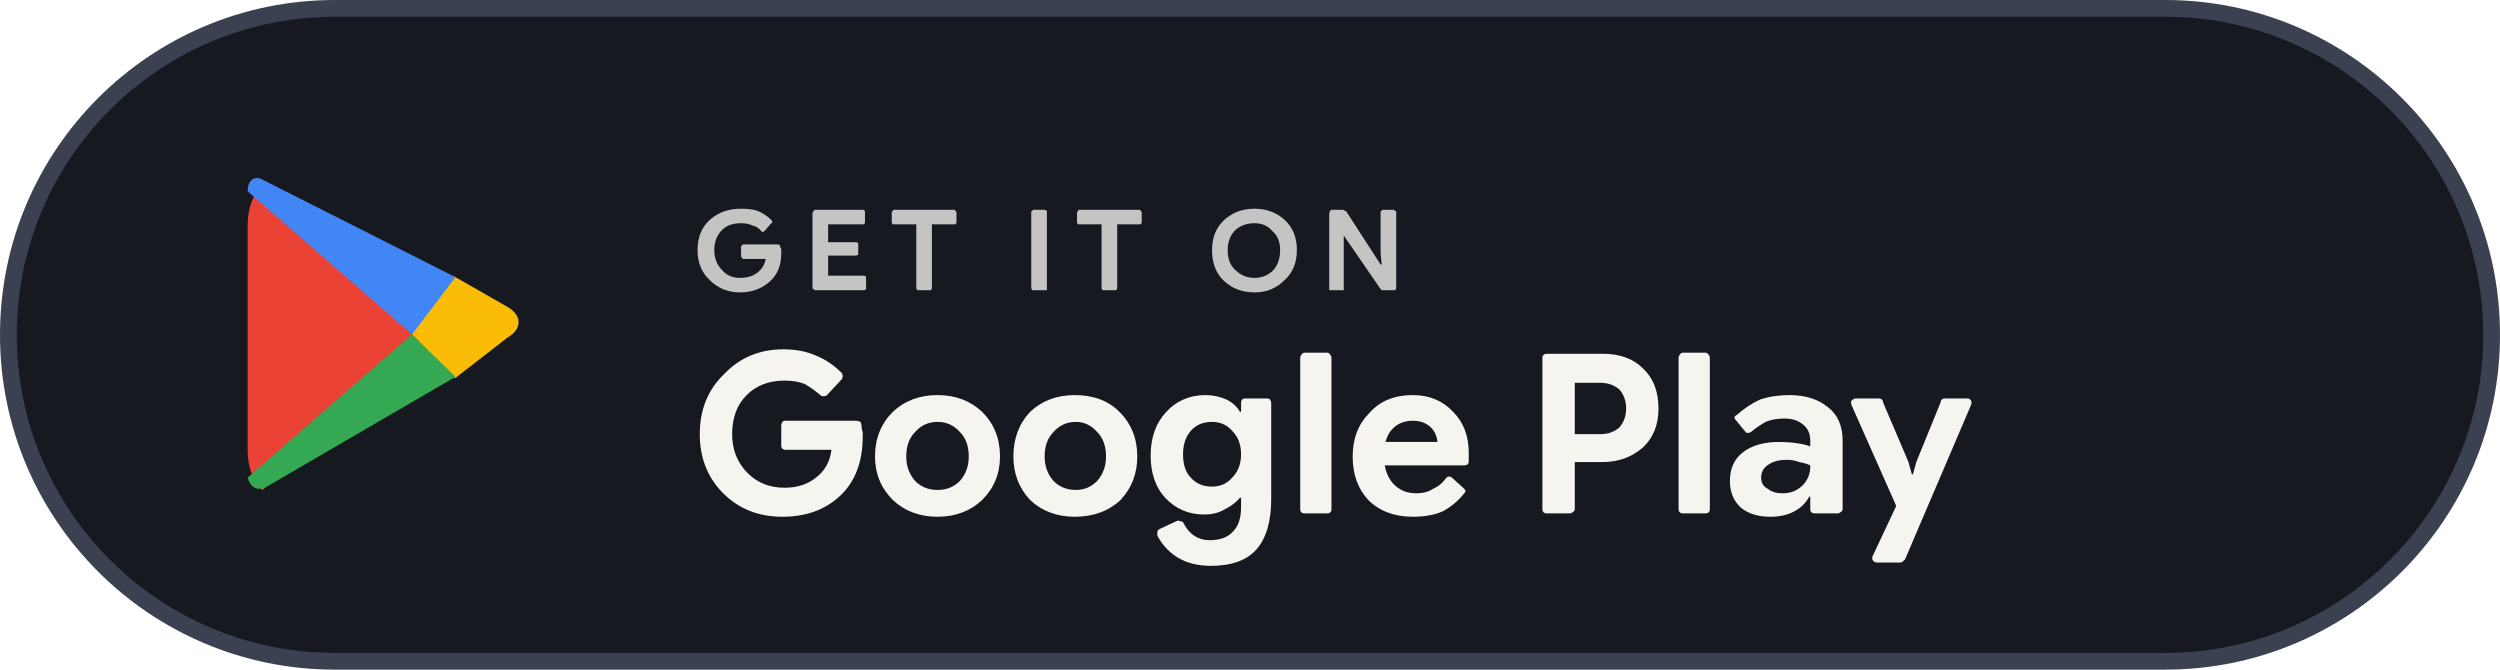
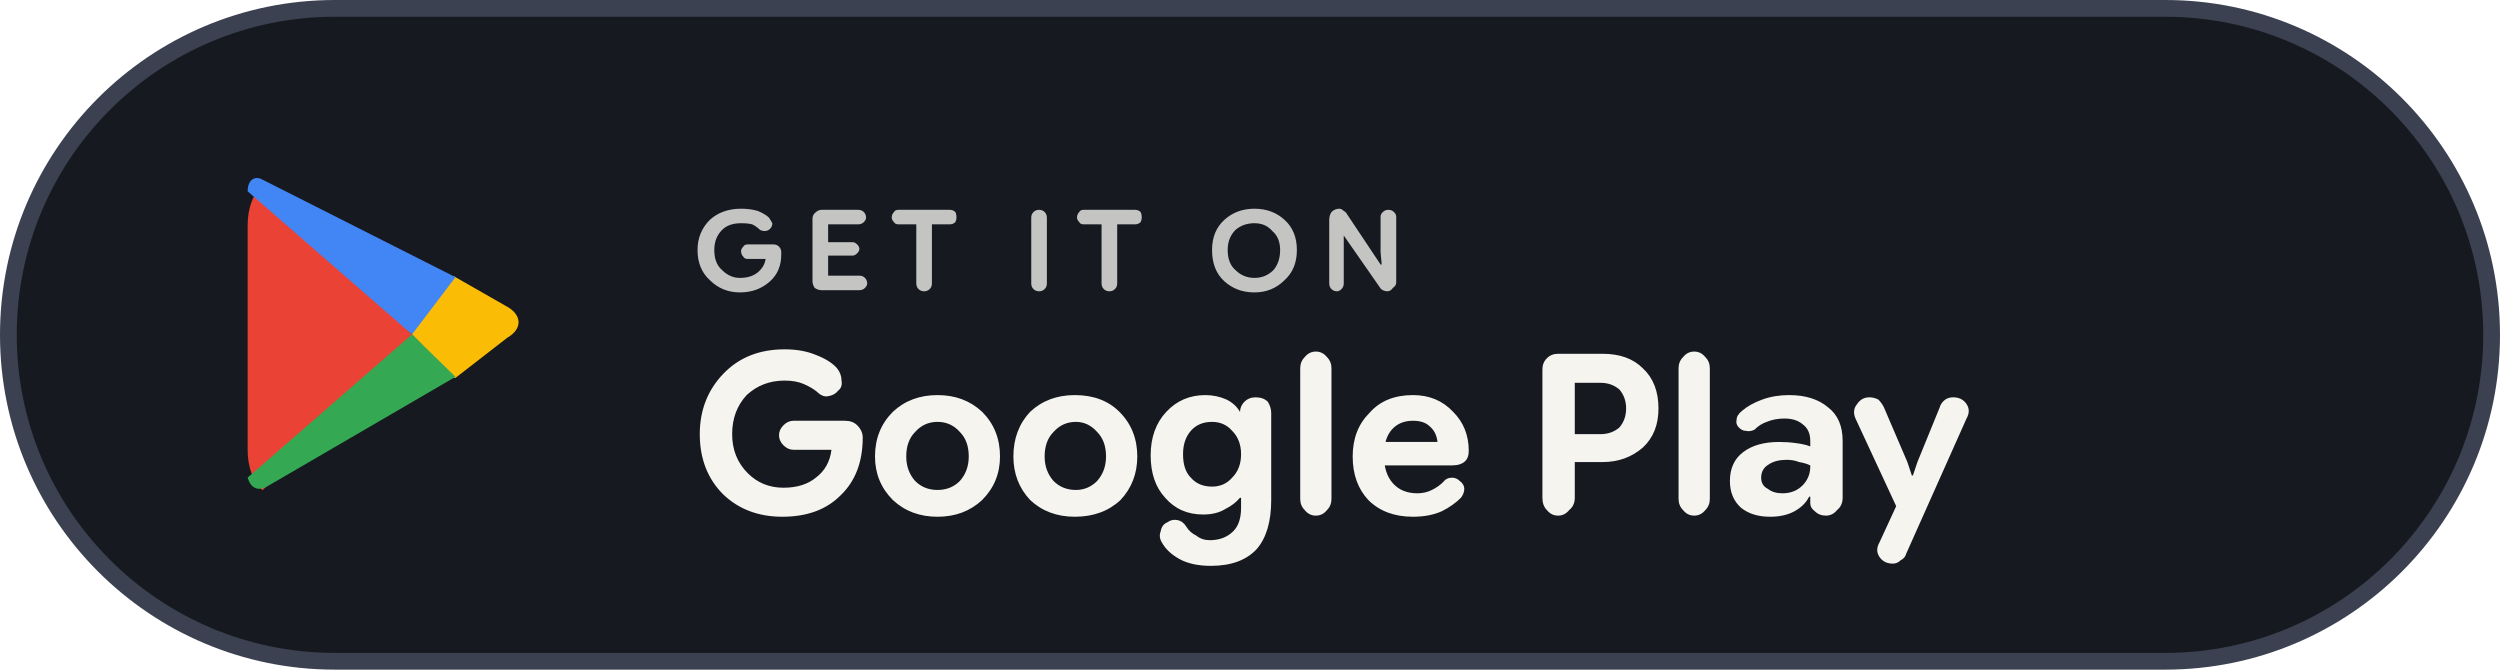
<svg xmlns="http://www.w3.org/2000/svg" width="224" height="60" viewBox="0 0 224 60" role="img" aria-label="Get boxlore on Google Play">
  <rect x="0.75" y="0.75" width="222.5" height="58.5" rx="29.25" fill="#161A20" stroke="#3B4150" stroke-width="1.5" />
  <g transform="translate(22 16) scale(0.95)">
    <path fill="#EA4335" d="M1.5.7C.7 1.5.2 2.8.2 4.4v21.2c0 1.6.5 2.9 1.3 3.7l.1.1L15.7 15.3v-.6L1.6.6z" />
    <path fill="#FBBC05" d="M19.7 18.8 15.7 14.7v-1.4l4-4.1.1.1 4.9 2.8c1.4.8 1.4 2.1 0 2.9l-4.9 3.8z" />
    <path fill="#4285F4" d="M19.8 9.3 1.6.1C.9-.3.2.1.2 1.2L15.7 14.7z" />
    <path fill="#34A853" d="M19.8 18.7 15.7 14.7.2 28.2c.3 1.1 1.1 1.3 1.9.8z" />
  </g>
-   <path fill="#F5F4EF" fill-opacity="0.78" d="M66.3 26.2Q64.7 26.2 63.6 25.1Q62.5 24.1 62.5 22.4Q62.5 20.7 63.6 19.7Q64.7 18.7 66.4 18.7Q67.3 18.7 67.9 18.9Q68.6 19.2 69.1 19.7Q69.2 19.8 69.2 19.9Q69.2 20 69.1 20L68.5 20.7Q68.4 20.7 68.4 20.8Q68.3 20.8 68.2 20.7Q67.9 20.3 67.4 20.2Q67 20 66.4 20Q65.3 20 64.7 20.6Q64 21.3 64 22.4Q64 23.5 64.7 24.2Q65.3 24.9 66.3 24.9Q67.3 24.9 67.9 24.4Q68.5 23.9 68.6 23.2L66.6 23.2Q66.5 23.2 66.5 23.1Q66.4 23 66.4 23V22.1Q66.4 22 66.5 22Q66.5 21.9 66.6 21.9L69.7 21.9Q69.8 21.9 69.9 22Q69.9 22 69.9 22.1Q70 22.3 70 22.4Q70 22.6 70 22.7Q70 24.3 69 25.2Q67.9 26.2 66.3 26.2ZM73 26Q73 26 72.9 25.9Q72.8 25.9 72.8 25.8V19.1Q72.8 19 72.9 18.9Q73 18.8 73 18.8H77.3Q77.4 18.8 77.5 18.9Q77.5 19 77.5 19V19.9Q77.5 20 77.5 20Q77.4 20.1 77.3 20.1H74.2V24.7H77.4Q77.5 24.7 77.6 24.8Q77.6 24.9 77.6 24.9V25.8Q77.6 25.9 77.6 25.9Q77.5 26 77.4 26ZM73.7 22.9V21.7H76.7Q76.8 21.7 76.9 21.8Q76.9 21.8 76.9 21.9V22.7Q76.9 22.8 76.9 22.8Q76.8 22.9 76.7 22.9ZM82.3 26Q82.2 26 82.2 26Q82.1 25.9 82.1 25.8V19.5H83.5V25.8Q83.5 25.9 83.4 26Q83.4 26 83.3 26ZM80.1 20.1Q80 20.1 80 20.1Q79.9 20 79.9 19.9V19Q79.9 19 80 18.9Q80 18.8 80.1 18.8H85.5Q85.6 18.8 85.6 18.9Q85.7 19 85.7 19V19.9Q85.7 20 85.6 20.1Q85.6 20.1 85.5 20.1ZM92.6 26Q92.5 26 92.5 26Q92.4 25.9 92.4 25.8V19Q92.4 18.9 92.5 18.9Q92.5 18.8 92.6 18.8H93.6Q93.7 18.8 93.8 18.9Q93.8 18.9 93.8 19V25.8Q93.8 25.9 93.8 26Q93.7 26 93.6 26ZM98.9 26Q98.8 26 98.8 26Q98.7 25.9 98.7 25.8V19.5H100.1V25.8Q100.1 25.9 100 26Q100 26 99.9 26ZM96.7 20.1Q96.6 20.1 96.6 20.1Q96.5 20 96.5 19.9V19Q96.5 19 96.6 18.9Q96.6 18.8 96.7 18.8H102.1Q102.2 18.8 102.2 18.9Q102.3 19 102.3 19V19.9Q102.3 20 102.2 20.1Q102.2 20.1 102.1 20.1ZM112.4 26.2Q110.8 26.2 109.7 25.2Q108.6 24.2 108.6 22.4Q108.6 20.7 109.7 19.7Q110.8 18.7 112.4 18.7Q114 18.7 115.1 19.7Q116.2 20.7 116.2 22.4Q116.2 24.1 115.1 25.1Q114 26.2 112.4 26.2ZM112.4 24.9Q113.4 24.9 114.1 24.2Q114.7 23.5 114.7 22.4Q114.7 21.3 114 20.7Q113.4 20 112.4 20Q111.4 20 110.7 20.6Q110 21.3 110 22.4Q110 23.6 110.7 24.2Q111.4 24.9 112.4 24.9ZM119.3 26Q119.2 26 119.1 26Q119.1 25.9 119.1 25.8V19.1Q119.1 19 119.2 18.9Q119.2 18.8 119.3 18.8H120.3Q120.4 18.8 120.5 18.9Q120.5 18.9 120.6 18.9L123.7 23.7H123.8L123.7 22.6V19Q123.7 18.9 123.8 18.9Q123.8 18.8 123.9 18.8H124.9Q124.9 18.8 125 18.9Q125.1 18.9 125.1 19V25.8Q125.1 25.9 125 26Q124.9 26 124.8 26H123.9Q123.9 26 123.8 26Q123.8 26 123.7 25.9L120.4 21.1H120.4L120.4 22.1V25.8Q120.4 25.9 120.4 26Q120.3 26 120.2 26Z" />
-   <path fill="#F5F4EF" d="M70.1 46.3Q66.9 46.3 64.8 44.2Q62.7 42.1 62.7 38.9Q62.7 35.6 64.9 33.5Q67 31.3 70.2 31.3Q71.9 31.3 73.2 31.9Q74.4 32.4 75.4 33.4Q75.5 33.5 75.5 33.7Q75.5 33.9 75.4 34L74.1 35.4Q74 35.5 73.8 35.5Q73.6 35.5 73.5 35.4Q72.8 34.8 72.1 34.4Q71.3 34.1 70.3 34.1Q68.2 34.1 66.9 35.4Q65.6 36.7 65.6 38.9Q65.6 41 67 42.4Q68.3 43.7 70.3 43.7Q72 43.7 73.1 42.8Q74.3 41.9 74.5 40.3L70.4 40.3Q70.2 40.3 70.1 40.2Q70 40.1 70 39.9V38.1Q70 38 70.1 37.8Q70.2 37.7 70.4 37.7L76.7 37.7Q76.9 37.7 77.1 37.8Q77.2 38 77.2 38.2Q77.2 38.5 77.3 38.7Q77.3 38.8 77.3 39.1Q77.3 42.5 75.3 44.4Q73.3 46.3 70.1 46.3ZM84 46.3Q81.6 46.3 80 44.8Q78.4 43.2 78.4 40.9Q78.4 38.5 80 36.9Q81.6 35.4 84 35.4Q86.4 35.4 88 36.9Q89.6 38.5 89.6 40.9Q89.6 43.2 88 44.8Q86.4 46.3 84 46.3ZM84 43.9Q85.2 43.9 86 43.1Q86.8 42.2 86.8 40.9Q86.8 39.5 86 38.7Q85.2 37.8 84 37.8Q82.8 37.8 82 38.7Q81.2 39.5 81.2 40.9Q81.2 42.2 82 43.1Q82.8 43.9 84 43.9ZM96.3 46.3Q93.9 46.3 92.3 44.8Q90.8 43.2 90.8 40.9Q90.8 38.5 92.3 36.9Q93.9 35.4 96.3 35.4Q98.8 35.4 100.3 36.9Q101.9 38.5 101.9 40.9Q101.9 43.2 100.4 44.8Q98.8 46.3 96.3 46.3ZM96.4 43.9Q97.5 43.9 98.3 43.1Q99.1 42.2 99.1 40.9Q99.1 39.5 98.3 38.7Q97.5 37.8 96.4 37.8Q95.2 37.8 94.4 38.7Q93.6 39.5 93.6 40.9Q93.6 42.2 94.4 43.1Q95.2 43.9 96.4 43.9ZM108.5 50.7Q106.8 50.7 105.6 50Q104.4 49.3 103.7 48Q103.7 47.8 103.7 47.7Q103.7 47.5 103.9 47.4L105.4 46.7Q105.6 46.6 105.7 46.7Q105.9 46.7 106 46.8Q106.4 47.6 107 48Q107.6 48.4 108.4 48.4Q109.8 48.4 110.5 47.6Q111.2 46.9 111.2 45.4L111.2 44.6H111.1Q110.6 45.2 109.8 45.6Q109 46.1 107.9 46.1Q105.8 46.1 104.4 44.6Q103.1 43.2 103.1 40.8Q103.1 38.4 104.5 36.9Q105.9 35.4 108 35.4Q109 35.4 109.9 35.8Q110.7 36.2 111.1 36.9H111.7L111.2 37.4V36.1Q111.2 35.9 111.3 35.8Q111.4 35.7 111.6 35.7H113.5Q113.7 35.7 113.8 35.8Q113.9 36 113.9 36.1V44.7Q113.9 47.7 112.6 49.2Q111.3 50.7 108.5 50.7ZM108.6 43.6Q109.7 43.6 110.4 42.8Q111.2 42 111.2 40.7Q111.2 39.4 110.4 38.6Q109.7 37.8 108.6 37.8Q107.4 37.8 106.7 38.6Q106 39.4 106 40.7Q106 42.1 106.7 42.8Q107.4 43.6 108.6 43.6ZM116.9 46Q116.7 46 116.6 45.9Q116.5 45.8 116.5 45.6V32.1Q116.5 31.9 116.6 31.8Q116.7 31.6 116.9 31.6H118.9Q119.1 31.6 119.2 31.8Q119.3 31.9 119.3 32.1V45.6Q119.3 45.8 119.2 45.9Q119.1 46 118.9 46ZM126.6 46.3Q124.1 46.3 122.6 44.8Q121.2 43.3 121.2 40.9Q121.2 38.5 122.7 37Q124.1 35.4 126.6 35.4Q128.8 35.4 130.2 36.9Q131.6 38.3 131.6 40.6Q131.6 40.8 131.6 41Q131.6 41.1 131.6 41.3Q131.6 41.5 131.5 41.6Q131.4 41.7 131.1 41.7L122.5 41.7V39.6H128.8Q128.7 38.7 128.1 38.2Q127.5 37.7 126.6 37.7Q125.4 37.7 124.7 38.5Q124 39.3 124 40.8Q124 42.4 124.8 43.3Q125.6 44.2 126.9 44.2Q127.8 44.2 128.4 43.8Q129.1 43.5 129.6 42.8Q129.7 42.7 129.8 42.7Q130 42.7 130.1 42.8L131.2 43.8Q131.3 43.9 131.3 44Q131.3 44.1 131.2 44.2Q130.4 45.2 129.3 45.8Q128.2 46.3 126.6 46.3ZM138.6 46Q138.4 46 138.3 45.9Q138.2 45.8 138.2 45.6V32.1Q138.2 31.9 138.3 31.8Q138.4 31.7 138.6 31.7H143.6Q145.9 31.7 147.2 33Q148.6 34.3 148.6 36.6Q148.6 38.8 147.2 40.1Q145.7 41.4 143.6 41.4H139.8V38.9H143.4Q144.4 38.9 145.1 38.3Q145.7 37.6 145.7 36.6Q145.7 35.6 145.1 34.9Q144.4 34.3 143.4 34.3H141.1V45.6Q141.1 45.8 140.9 45.9Q140.8 46 140.6 46ZM150.8 46Q150.6 46 150.5 45.9Q150.4 45.8 150.4 45.6V32.1Q150.4 31.9 150.5 31.8Q150.6 31.6 150.8 31.6H152.8Q153 31.6 153.1 31.8Q153.2 31.9 153.2 32.1V45.6Q153.2 45.8 153.1 45.9Q153 46 152.8 46ZM158.6 46.3Q157 46.3 156 45.5Q155 44.6 155 43.1Q155 41.4 156.2 40.5Q157.4 39.6 159.4 39.6Q160.2 39.6 160.9 39.7Q161.7 39.8 162.2 40V39.5Q162.2 38.5 161.5 38Q160.9 37.5 159.9 37.5Q158.9 37.5 158.2 37.8Q157.5 38.2 156.9 38.7Q156.7 38.8 156.6 38.8Q156.5 38.8 156.4 38.7L155.5 37.6Q155.4 37.5 155.4 37.4Q155.5 37.2 155.6 37.2Q156.6 36.3 157.7 35.8Q158.9 35.4 160.3 35.4Q162.5 35.4 163.8 36.5Q165.1 37.5 165.1 39.5V45.6Q165.1 45.8 164.9 45.9Q164.8 46 164.6 46H162.6Q162.4 46 162.3 45.9Q162.2 45.8 162.2 45.7V43.7L162.8 44.5H162.1Q161.7 45.3 160.8 45.8Q159.9 46.3 158.6 46.3ZM159.7 44.2Q160.8 44.2 161.5 43.5Q162.2 42.8 162.2 41.8V41.7Q161.8 41.5 161.2 41.4Q160.7 41.2 160.1 41.2Q159.1 41.2 158.5 41.6Q157.8 42 157.8 42.8Q157.8 43.5 158.4 43.8Q158.9 44.2 159.7 44.2ZM168.2 50.4Q167.9 50.4 167.8 50.2Q167.7 50 167.8 49.8L170.2 44.7L170.2 46L165.9 36.3Q165.8 36 165.9 35.9Q166.1 35.7 166.3 35.7H168.3Q168.5 35.7 168.6 35.8Q168.7 35.8 168.7 36L171 41.4L171.3 42.5H171.4L171.7 41.4L173.9 36Q173.9 35.8 174 35.8Q174.1 35.7 174.2 35.7H176.3Q176.5 35.7 176.6 35.9Q176.7 36 176.6 36.3L170.7 50.1Q170.6 50.2 170.5 50.3Q170.4 50.4 170.3 50.4Z" />
+   <path fill="#F5F4EF" fill-opacity="0.78" d="M66.3 26.2Q64.7 26.2 63.6 25.1Q62.5 24.1 62.5 22.4Q62.5 20.8 63.6 19.7Q64.7 18.7 66.4 18.7Q67.2 18.7 67.9 18.9Q68.6 19.2 68.9 19.5Q69.1 19.8 69.2 20Q69.2 20.3 69 20.5Q68.8 20.7 68.5 20.7Q68.3 20.7 68.1 20.6Q67.8 20.3 67.4 20.1Q67 20 66.4 20Q65.3 20 64.7 20.6Q64 21.3 64 22.4Q64 23.6 64.7 24.2Q65.4 24.9 66.3 24.9Q67.3 24.9 67.9 24.4Q68.5 23.9 68.6 23.2L67 23.2Q66.7 23.2 66.6 23Q66.4 22.8 66.4 22.5Q66.4 22.3 66.6 22.1Q66.7 21.9 67 21.9L69.3 21.9Q69.6 21.9 69.8 22.1Q70 22.3 70 22.6Q70 22.6 70 22.7Q70 22.7 70 22.8Q70 24.3 69 25.2Q67.9 26.2 66.3 26.2ZM73.6 26Q73.3 26 73 25.8Q72.8 25.5 72.8 25.2V19.6Q72.8 19.3 73 19.1Q73.3 18.8 73.6 18.8H76.9Q77.2 18.8 77.4 19Q77.6 19.2 77.6 19.5Q77.6 19.7 77.4 19.9Q77.2 20.1 76.9 20.1H74.2V24.7H77Q77.3 24.7 77.5 24.9Q77.7 25.1 77.7 25.4Q77.7 25.6 77.5 25.8Q77.3 26 77 26ZM73.7 22.9V21.7H76.4Q76.6 21.7 76.8 21.9Q77 22.1 77 22.3Q77 22.5 76.8 22.7Q76.6 22.9 76.4 22.9ZM82.8 26.1Q82.5 26.1 82.3 25.9Q82.1 25.7 82.1 25.4V19.5H83.5V25.4Q83.5 25.7 83.3 25.9Q83.1 26.1 82.8 26.1ZM80.5 20.1Q80.2 20.1 80.1 19.9Q79.9 19.7 79.9 19.5Q79.9 19.2 80.1 19Q80.2 18.8 80.5 18.8H85.1Q85.4 18.8 85.6 19Q85.7 19.2 85.7 19.5Q85.7 19.7 85.6 19.9Q85.4 20.1 85.1 20.1ZM93.1 26.1Q92.8 26.1 92.6 25.9Q92.4 25.7 92.4 25.4V19.5Q92.4 19.2 92.6 19Q92.8 18.8 93.1 18.8Q93.4 18.8 93.6 19Q93.8 19.2 93.8 19.5V25.4Q93.8 25.7 93.6 25.9Q93.4 26.1 93.1 26.1ZM99.4 26.1Q99.1 26.1 98.9 25.9Q98.7 25.7 98.7 25.4V19.5H100.1V25.4Q100.1 25.7 99.9 25.9Q99.7 26.1 99.4 26.1ZM97.1 20.1Q96.8 20.1 96.7 19.9Q96.5 19.7 96.5 19.5Q96.5 19.2 96.7 19Q96.8 18.8 97.1 18.8H101.7Q102 18.8 102.2 19Q102.3 19.2 102.3 19.5Q102.3 19.7 102.2 19.9Q102 20.1 101.7 20.1ZM112.4 26.2Q110.8 26.2 109.7 25.2Q108.6 24.2 108.6 22.4Q108.6 20.7 109.7 19.7Q110.8 18.7 112.4 18.7Q114 18.7 115.1 19.7Q116.2 20.7 116.2 22.4Q116.2 24.1 115.1 25.1Q114 26.2 112.4 26.2ZM112.4 24.9Q113.4 24.9 114.1 24.2Q114.7 23.5 114.7 22.4Q114.7 21.3 114 20.7Q113.4 20 112.4 20Q111.4 20 110.7 20.6Q110 21.3 110 22.4Q110 23.6 110.7 24.2Q111.4 24.9 112.4 24.9ZM119.8 26.1Q119.5 26.1 119.3 25.9Q119.1 25.7 119.1 25.4V19.7Q119.1 19.3 119.3 19Q119.6 18.7 120 18.7Q120.2 18.7 120.4 18.9Q120.6 19 120.7 19.2L123.7 23.7H123.8L123.7 22.6V19.4Q123.7 19.2 123.9 19Q124.1 18.8 124.4 18.8H124.4Q124.7 18.8 124.9 19Q125.1 19.2 125.1 19.4V25.3Q125.1 25.6 124.8 25.8Q124.6 26.1 124.3 26.1Q124.1 26.1 123.9 26Q123.7 25.9 123.6 25.7L120.4 21.1H120.4L120.4 22.1V25.4Q120.4 25.7 120.2 25.9Q120 26.1 119.8 26.1Z" />
+   <path fill="#F5F4EF" d="M70.1 46.3Q66.9 46.3 64.8 44.3Q62.7 42.2 62.7 38.9Q62.7 35.7 64.8 33.5Q66.9 31.3 70.3 31.3Q71.9 31.3 73.1 31.8Q74.4 32.3 75 33Q75.4 33.5 75.4 34.1Q75.5 34.7 75.1 35L75.1 35Q74.8 35.4 74.2 35.5Q73.7 35.6 73.2 35.1Q72.7 34.7 72 34.4Q71.3 34.1 70.3 34.1Q68.3 34.1 66.9 35.4Q65.6 36.8 65.6 38.9Q65.6 41 67 42.4Q68.3 43.7 70.2 43.7Q72 43.7 73.1 42.8Q74.3 41.9 74.5 40.3L71.1 40.3Q70.6 40.3 70.2 39.9Q69.8 39.5 69.8 39Q69.8 38.5 70.2 38.1Q70.6 37.7 71.1 37.7L75.7 37.7Q76.4 37.7 76.8 38.1Q77.3 38.6 77.3 39.2Q77.3 39.2 77.3 39.2Q77.3 39.2 77.3 39.2Q77.3 42.5 75.3 44.4Q73.4 46.3 70.1 46.3ZM84 46.3Q81.6 46.3 80 44.8Q78.4 43.2 78.4 40.9Q78.4 38.5 80 36.9Q81.6 35.4 84 35.4Q86.4 35.4 88 36.9Q89.6 38.5 89.6 40.9Q89.6 43.2 88 44.8Q86.4 46.3 84 46.3ZM84 43.9Q85.2 43.9 86 43.1Q86.8 42.2 86.8 40.9Q86.8 39.5 86 38.7Q85.2 37.8 84 37.8Q82.8 37.8 82 38.7Q81.2 39.5 81.2 40.9Q81.2 42.2 82 43.1Q82.8 43.9 84 43.9ZM96.3 46.3Q93.9 46.3 92.3 44.8Q90.8 43.2 90.8 40.9Q90.8 38.5 92.3 36.9Q93.9 35.4 96.3 35.4Q98.8 35.4 100.3 36.9Q101.9 38.5 101.9 40.9Q101.9 43.2 100.4 44.8Q98.8 46.3 96.3 46.3ZM96.4 43.9Q97.5 43.9 98.3 43.1Q99.1 42.2 99.1 40.9Q99.1 39.5 98.3 38.7Q97.5 37.8 96.4 37.8Q95.2 37.8 94.4 38.7Q93.6 39.5 93.6 40.9Q93.6 42.2 94.4 43.1Q95.2 43.9 96.4 43.9ZM108.5 50.7Q106.8 50.7 105.7 50.1Q104.6 49.5 104.1 48.6Q103.8 48.1 104 47.6Q104.1 47 104.6 46.8Q105 46.5 105.5 46.6Q106 46.7 106.3 47.2Q106.6 47.7 107.2 48Q107.7 48.4 108.4 48.4Q109.7 48.4 110.5 47.6Q111.2 46.9 111.2 45.5L111.2 44.6H111.1Q110.6 45.2 109.8 45.6Q109 46.1 107.8 46.1Q105.7 46.1 104.4 44.6Q103.1 43.2 103.1 40.8Q103.1 38.4 104.5 36.9Q105.9 35.4 108 35.4Q109 35.4 109.9 35.8Q110.7 36.2 111.1 36.9H111.5L111.1 37.4V37Q111.1 36.4 111.5 36Q111.9 35.6 112.5 35.6Q113.2 35.6 113.6 36Q113.9 36.5 113.9 37V44.8Q113.9 47.7 112.6 49.2Q111.2 50.7 108.5 50.7ZM108.6 43.6Q109.7 43.6 110.4 42.8Q111.2 42 111.2 40.7Q111.2 39.4 110.4 38.6Q109.7 37.8 108.6 37.8Q107.4 37.8 106.7 38.6Q106 39.4 106 40.7Q106 42.1 106.7 42.8Q107.4 43.6 108.6 43.6ZM117.9 46.2Q117.3 46.2 116.9 45.7Q116.5 45.3 116.5 44.7V33Q116.5 32.4 116.9 32Q117.3 31.5 117.9 31.5H117.9Q118.5 31.5 118.9 32Q119.3 32.4 119.3 33V44.7Q119.3 45.3 118.9 45.7Q118.5 46.2 117.9 46.2ZM126.6 46.3Q124.1 46.3 122.6 44.8Q121.2 43.3 121.2 40.9Q121.2 38.5 122.7 37Q124.1 35.4 126.6 35.4Q128.8 35.4 130.2 36.9Q131.6 38.3 131.6 40.4Q131.6 40.4 131.6 40.4Q131.6 40.4 131.6 40.4Q131.6 41 131.3 41.3Q130.9 41.7 130.1 41.7H122.5V39.6H128.8Q128.7 38.7 128.1 38.2Q127.6 37.7 126.6 37.7Q125.4 37.7 124.7 38.5Q124 39.3 124 40.8Q124 42.4 124.8 43.3Q125.6 44.2 127 44.2Q127.7 44.2 128.3 43.9Q128.9 43.6 129.3 43.2Q129.6 42.8 130.1 42.8Q130.5 42.8 130.8 43.1Q131.2 43.4 131.2 43.8Q131.2 44.2 130.9 44.6Q130.2 45.3 129.2 45.8Q128.1 46.3 126.6 46.3ZM139.6 46.2Q139 46.2 138.6 45.7Q138.2 45.3 138.2 44.6V33.1Q138.2 32.5 138.6 32.1Q139 31.7 139.6 31.7H143.6Q145.9 31.7 147.2 33Q148.6 34.3 148.6 36.6Q148.6 38.8 147.2 40.1Q145.7 41.4 143.6 41.4H139.8V38.9H143.4Q144.4 38.9 145.1 38.3Q145.7 37.6 145.7 36.6Q145.7 35.6 145.1 34.9Q144.4 34.3 143.4 34.3H141.1V44.6Q141.1 45.3 140.6 45.7Q140.2 46.2 139.6 46.2ZM151.8 46.2Q151.2 46.2 150.8 45.7Q150.4 45.3 150.4 44.7V33Q150.4 32.4 150.8 32Q151.2 31.5 151.8 31.5Q152.4 31.5 152.8 32Q153.2 32.4 153.2 33V44.7Q153.2 45.3 152.8 45.7Q152.4 46.2 151.8 46.2ZM158.6 46.3Q157 46.3 156 45.5Q155 44.6 155 43.1Q155 41.4 156.2 40.5Q157.4 39.6 159.4 39.6Q160.2 39.6 160.9 39.7Q161.7 39.8 162.2 40V39.5Q162.2 38.5 161.5 38Q160.9 37.5 159.9 37.5Q159 37.5 158.3 37.8Q157.7 38 157.2 38.5Q156.8 38.7 156.4 38.6Q156.1 38.6 155.8 38.3Q155.5 38 155.6 37.6Q155.6 37.2 156.1 36.8Q156.8 36.2 157.9 35.8Q159 35.4 160.3 35.4Q162.5 35.4 163.8 36.5Q165.1 37.5 165.1 39.5V44.6Q165.1 45.3 164.6 45.7Q164.2 46.2 163.6 46.2Q163 46.2 162.6 45.8Q162.2 45.5 162.2 45.1V43.7L162.8 44.5H162.1Q161.7 45.3 160.8 45.8Q159.9 46.3 158.6 46.3ZM159.7 44.2Q160.8 44.2 161.5 43.5Q162.2 42.8 162.2 41.8V41.7Q161.8 41.5 161.2 41.4Q160.7 41.2 160.1 41.2Q159.1 41.2 158.5 41.6Q157.8 42 157.8 42.8Q157.8 43.5 158.4 43.8Q158.9 44.2 159.7 44.2ZM169.6 50.5Q168.8 50.5 168.4 49.9Q168 49.3 168.4 48.6L170.2 44.7L170.2 46L166.3 37.6Q165.9 36.8 166.4 36.2Q166.8 35.6 167.5 35.6Q167.9 35.6 168.3 35.8Q168.6 36.1 168.8 36.5L170.9 41.4L171.3 42.6H171.4L171.8 41.4L173.8 36.5Q173.9 36.1 174.3 35.8Q174.6 35.6 175 35.6Q175.8 35.6 176.2 36.2Q176.6 36.8 176.2 37.5L170.8 49.6Q170.7 50 170.3 50.2Q170 50.5 169.6 50.5Z" />
</svg>
